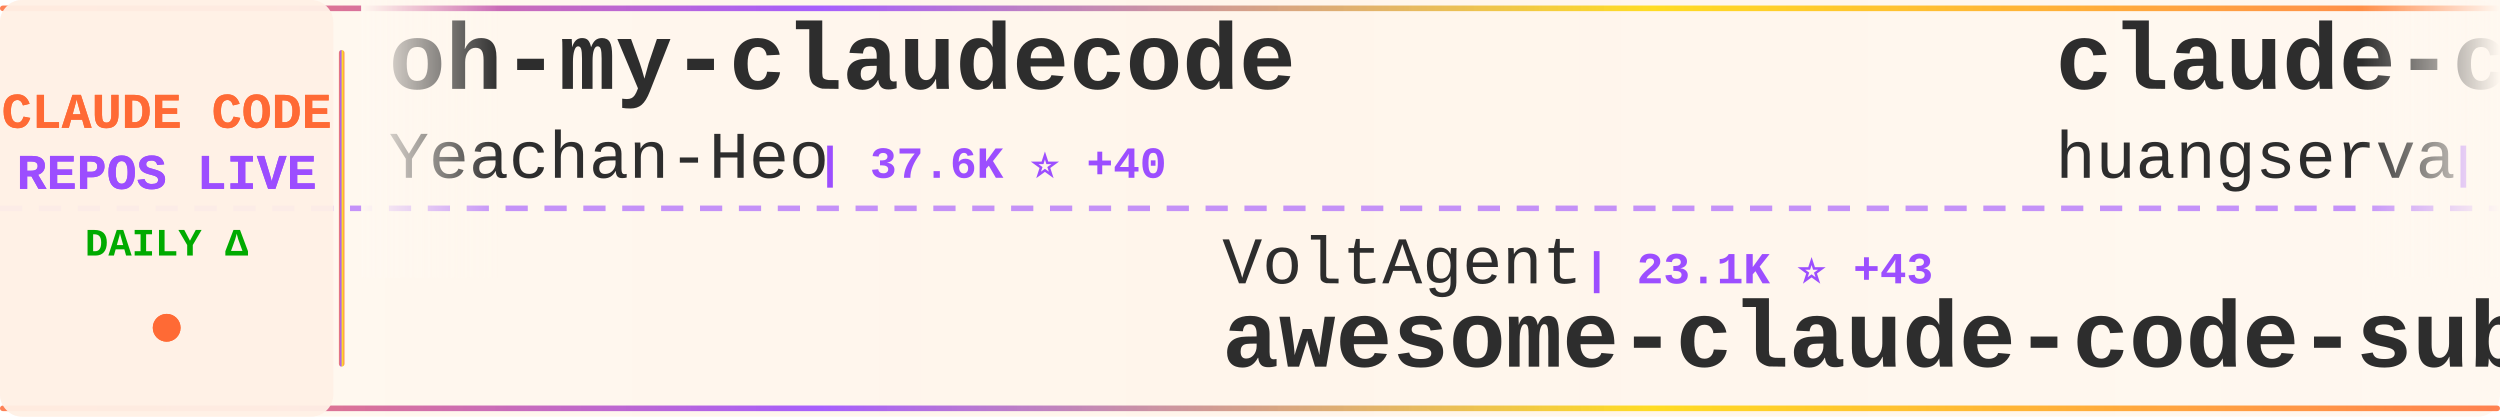
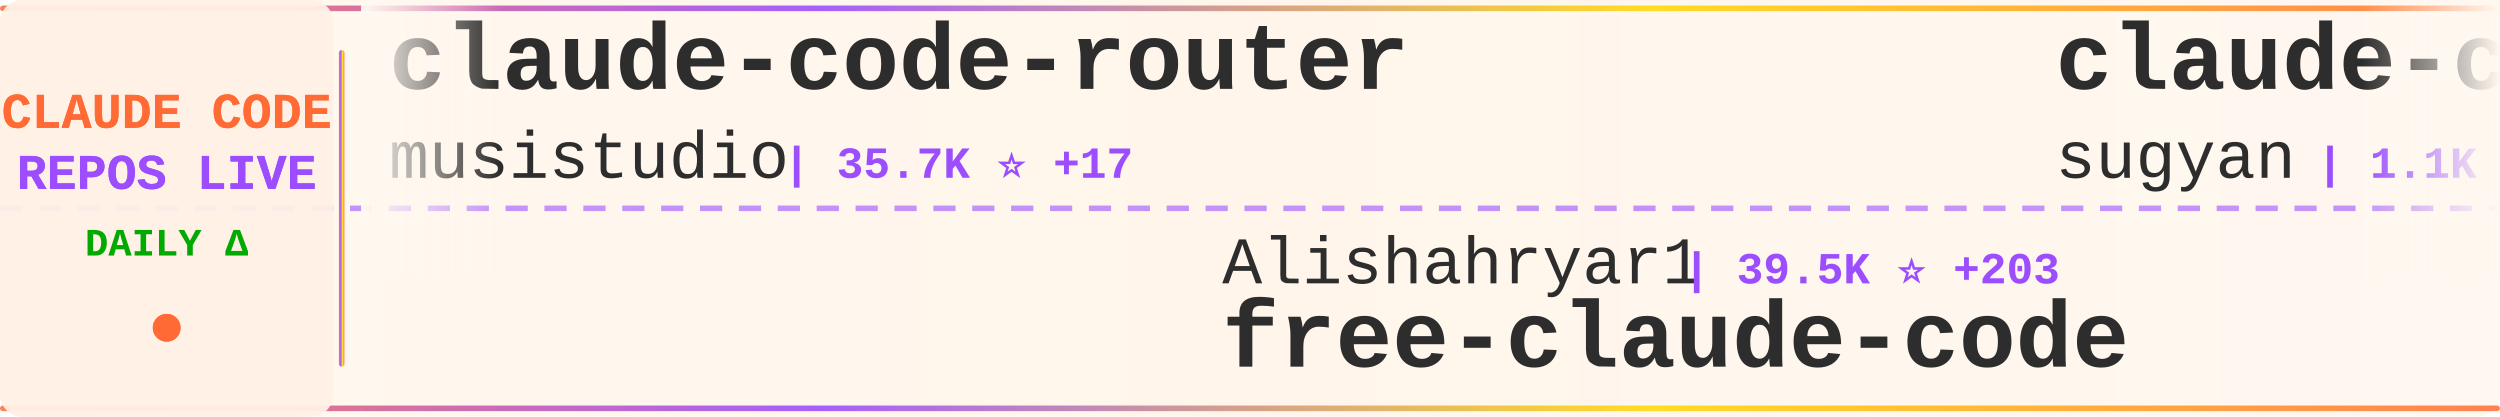
<svg xmlns="http://www.w3.org/2000/svg" width="900" height="150">
  <defs>
    <linearGradient id="tickerBg" x1="0%" y1="0%" x2="100%" y2="0%">
      <stop offset="0%" style="stop-color:#fff8f0;stop-opacity:0.98" />
      <stop offset="50%" style="stop-color:#fff5eb;stop-opacity:1" />
      <stop offset="100%" style="stop-color:#fff8f0;stop-opacity:0.98" />
    </linearGradient>
    <linearGradient id="borderGrad" x1="0%" y1="0%" x2="100%" y2="0%">
      <stop offset="0%" style="stop-color:#FF6B35;stop-opacity:0.85">
        <animate attributeName="stop-opacity" values="0.85;1;0.85" dur="2s" repeatCount="indefinite" />
      </stop>
      <stop offset="33%" style="stop-color:#9C4EFF;stop-opacity:0.9">
        <animate attributeName="stop-opacity" values="0.9;1;0.9" dur="2.2s" repeatCount="indefinite" />
      </stop>
      <stop offset="66%" style="stop-color:#FFD700;stop-opacity:0.85">
        <animate attributeName="stop-opacity" values="0.85;1;0.85" dur="1.8s" repeatCount="indefinite" />
      </stop>
      <stop offset="100%" style="stop-color:#FF6B35;stop-opacity:0.85">
        <animate attributeName="stop-opacity" values="0.85;1;0.85" dur="2s" repeatCount="indefinite" />
      </stop>
    </linearGradient>
    <filter id="textGlow">
      <feGaussianBlur stdDeviation="0.15" result="coloredBlur" />
      <feMerge>
        <feMergeNode in="coloredBlur" />
        <feMergeNode in="SourceGraphic" />
      </feMerge>
    </filter>
    <filter id="metricGlow">
      <feGaussianBlur stdDeviation="0.2" result="coloredBlur" />
      <feMerge>
        <feMergeNode in="coloredBlur" />
        <feMergeNode in="SourceGraphic" />
      </feMerge>
    </filter>
    <linearGradient id="leftFade" x1="0%" y1="0%" x2="100%" y2="0%">
      <stop offset="0%" style="stop-color:#fff8f0;stop-opacity:1" />
      <stop offset="100%" style="stop-color:#fff8f0;stop-opacity:0" />
    </linearGradient>
    <linearGradient id="rightFade" x1="0%" y1="0%" x2="100%" y2="0%">
      <stop offset="0%" style="stop-color:#fff8f0;stop-opacity:0" />
      <stop offset="100%" style="stop-color:#fff8f0;stop-opacity:1" />
    </linearGradient>
  </defs>
  <rect width="900" height="150" fill="url(#tickerBg)" rx="8" />
  <rect x="0" y="2" width="900" height="2" fill="url(#borderGrad)" rx="1" />
  <rect x="0" y="146" width="900" height="2" fill="url(#borderGrad)" rx="1" />
  <line x1="0" y1="75" x2="900" y2="75" stroke="#9C4EFF" stroke-width="2" stroke-dasharray="8 6" opacity="0.6" />
  <rect x="0" y="0" width="120" height="150" fill="#fff0e6" opacity="0.95" rx="8" />
  <text x="60" y="46" font-family="'Courier New', monospace" font-size="18" font-weight="bold" fill="#FF6B35" text-anchor="middle" filter="url(#textGlow)">
    CLAUDE CODE
  </text>
  <text x="60" y="68" font-family="'Courier New', monospace" font-size="18" font-weight="bold" fill="#9C4EFF" text-anchor="middle" filter="url(#textGlow)">
    REPOS LIVE
  </text>
  <text x="60" y="92" font-family="'Courier New', monospace" font-size="14" font-weight="bold" fill="#00aa00" text-anchor="middle">
    DAILY Δ
  </text>
  <circle cx="60" cy="118" r="5" fill="#FF6B35" filter="url(#metricGlow)">
    <animate attributeName="r" values="4;6;4" dur="1.5s" repeatCount="indefinite" />
    <animate attributeName="opacity" values="0.6;1;0.6" dur="1.5s" repeatCount="indefinite" />
  </circle>
  <rect x="122" y="18" width="2" height="114" fill="url(#borderGrad)" rx="1" />
  <clipPath id="tickerClip">
    <rect x="130" y="0" width="770" height="150" />
  </clipPath>
  <g clip-path="url(#tickerClip)">
    <g id="tickerItems">
      <animateTransform attributeName="transform" attributeType="XML" type="translate" from="0 0" to="-3000 0" dur="54s" repeatCount="indefinite" />
      <g transform="translate(0, 0)">
-         <text x="140" y="32" font-family="'Courier New', monospace" font-size="34" font-weight="bold" fill="#2d2d2d">oh-my-claudecode</text>
-         <text x="140" y="64" font-family="'Courier New', monospace" font-size="24" font-weight="normal" fill="#2d2d2d" opacity="1.0">Yeachan-Heo</text>
-         <text x="294" y="64" font-family="'Courier New', monospace" font-size="16" font-weight="bold" fill="#9C4EFF"> | 37.6K ⭐ +40</text>
+         <text x="140" y="32" font-family="'Courier New', monospace" font-size="34" font-weight="bold" fill="#2d2d2d">claude-code-router</text>
+         <text x="140" y="64" font-family="'Courier New', monospace" font-size="24" font-weight="normal" fill="#2d2d2d" opacity="1.0">musistudio</text>
+         <text x="282" y="64" font-family="'Courier New', monospace" font-size="16" font-weight="bold" fill="#9C4EFF"> | 35.7K ⭐ +17</text>
      </g>
      <g transform="translate(300, 0)">
-         <text x="140" y="102" font-family="'Courier New', monospace" font-size="24" font-weight="normal" fill="#2d2d2d" opacity="1.0">VoltAgent</text>
-         <text x="270" y="102" font-family="'Courier New', monospace" font-size="16" font-weight="bold" fill="#9C4EFF"> | 23.1K ⭐ +43</text>
-         <text x="140" y="132" font-family="'Courier New', monospace" font-size="34" font-weight="bold" fill="#2d2d2d">awesome-claude-code-suba...</text>
+         <text x="140" y="102" font-family="'Courier New', monospace" font-size="24" font-weight="normal" fill="#2d2d2d" opacity="1.0">Alishahryar1</text>
+         <text x="306" y="102" font-family="'Courier New', monospace" font-size="16" font-weight="bold" fill="#9C4EFF"> | 39.5K ⭐ +203</text>
+         <text x="140" y="132" font-family="'Courier New', monospace" font-size="34" font-weight="bold" fill="#2d2d2d">free-claude-code</text>
      </g>
      <g transform="translate(600, 0)">
-         <text x="140" y="32" font-family="'Courier New', monospace" font-size="34" font-weight="bold" fill="#2d2d2d">claude-code-cli</text>
-         <text x="140" y="64" font-family="'Courier New', monospace" font-size="24" font-weight="normal" fill="#2d2d2d" opacity="1.0">huangserva</text>
-         <text x="282" y="64" font-family="'Courier New', monospace" font-size="16" font-weight="bold" fill="#9C4EFF"> | 617 ⭐</text>
+         <text x="140" y="32" font-family="'Courier New', monospace" font-size="34" font-weight="bold" fill="#2d2d2d">claude-code-webui</text>
+         <text x="140" y="64" font-family="'Courier New', monospace" font-size="24" font-weight="normal" fill="#2d2d2d" opacity="1.0">sugyan</text>
+         <text x="234" y="64" font-family="'Courier New', monospace" font-size="16" font-weight="bold" fill="#9C4EFF"> | 1.1K ⭐ +2</text>
      </g>
      <g transform="translate(900, 0)">
-         <text x="140" y="102" font-family="'Courier New', monospace" font-size="24" font-weight="normal" fill="#2d2d2d" opacity="1.0">hangsman</text>
-         <text x="258" y="102" font-family="'Courier New', monospace" font-size="16" font-weight="bold" fill="#9C4EFF"> | 787 ⭐</text>
-         <text x="140" y="132" font-family="'Courier New', monospace" font-size="34" font-weight="bold" fill="#2d2d2d">claude-code-source</text>
+         <text x="140" y="102" font-family="'Courier New', monospace" font-size="24" font-weight="normal" fill="#2d2d2d" opacity="1.0">shareAI-lab</text>
+         <text x="294" y="102" font-family="'Courier New', monospace" font-size="16" font-weight="bold" fill="#9C4EFF"> | 70.6K ⭐ +122</text>
+         <text x="140" y="132" font-family="'Courier New', monospace" font-size="34" font-weight="bold" fill="#2d2d2d">learn-claude-code</text>
      </g>
      <g transform="translate(1200, 0)">
-         <text x="140" y="32" font-family="'Courier New', monospace" font-size="34" font-weight="bold" fill="#2d2d2d">claude-code-ultimate-gui...</text>
-         <text x="140" y="64" font-family="'Courier New', monospace" font-size="24" font-weight="normal" fill="#2d2d2d" opacity="1.0">FlorianBruniaux</text>
-         <text x="342" y="64" font-family="'Courier New', monospace" font-size="16" font-weight="bold" fill="#9C4EFF"> | 5.4K ⭐ +10</text>
+         <text x="140" y="32" font-family="'Courier New', monospace" font-size="34" font-weight="bold" fill="#2d2d2d">claude-code-source-code</text>
+         <text x="140" y="64" font-family="'Courier New', monospace" font-size="24" font-weight="normal" fill="#2d2d2d" opacity="1.0">777genius</text>
+         <text x="270" y="64" font-family="'Courier New', monospace" font-size="16" font-weight="bold" fill="#9C4EFF"> | 919 ⭐</text>
      </g>
      <g transform="translate(1500, 0)">
-         <text x="140" y="102" font-family="'Courier New', monospace" font-size="24" font-weight="normal" fill="#2d2d2d" opacity="1.0">jqueryscript</text>
-         <text x="306" y="102" font-family="'Courier New', monospace" font-size="16" font-weight="bold" fill="#9C4EFF"> | 461 ⭐ +2</text>
-         <text x="140" y="132" font-family="'Courier New', monospace" font-size="34" font-weight="bold" fill="#2d2d2d">awesome-claude-code</text>
+         <text x="140" y="102" font-family="'Courier New', monospace" font-size="24" font-weight="normal" fill="#2d2d2d" opacity="1.0">disler</text>
+         <text x="234" y="102" font-family="'Courier New', monospace" font-size="16" font-weight="bold" fill="#9C4EFF"> | 3.8K ⭐ +2</text>
+         <text x="140" y="132" font-family="'Courier New', monospace" font-size="34" font-weight="bold" fill="#2d2d2d">claude-code-hooks-master...</text>
      </g>
      <g transform="translate(1800, 0)">
-         <text x="140" y="32" font-family="'Courier New', monospace" font-size="34" font-weight="bold" fill="#2d2d2d">ClaudeCodeAgents</text>
-         <text x="140" y="64" font-family="'Courier New', monospace" font-size="24" font-weight="normal" fill="#2d2d2d" opacity="1.0">darcyegb</text>
-         <text x="258" y="64" font-family="'Courier New', monospace" font-size="16" font-weight="bold" fill="#9C4EFF"> | 744 ⭐</text>
+         <text x="140" y="32" font-family="'Courier New', monospace" font-size="34" font-weight="bold" fill="#2d2d2d">claude-code-from-scratch</text>
+         <text x="140" y="64" font-family="'Courier New', monospace" font-size="24" font-weight="normal" fill="#2d2d2d" opacity="1.0">Windy3f3f3f3f</text>
+         <text x="318" y="64" font-family="'Courier New', monospace" font-size="16" font-weight="bold" fill="#9C4EFF"> | 2.2K ⭐ +12</text>
      </g>
      <g transform="translate(2100, 0)">
-         <text x="140" y="102" font-family="'Courier New', monospace" font-size="24" font-weight="normal" fill="#2d2d2d" opacity="1.0">liuup</text>
-         <text x="222" y="102" font-family="'Courier New', monospace" font-size="16" font-weight="bold" fill="#9C4EFF"> | 3.5K ⭐ +14</text>
-         <text x="140" y="132" font-family="'Courier New', monospace" font-size="34" font-weight="bold" fill="#2d2d2d">claude-code-analysis</text>
+         <text x="140" y="102" font-family="'Courier New', monospace" font-size="24" font-weight="normal" fill="#2d2d2d" opacity="1.0">1rgs</text>
+         <text x="210" y="102" font-family="'Courier New', monospace" font-size="16" font-weight="bold" fill="#9C4EFF"> | 3.7K ⭐</text>
+         <text x="140" y="132" font-family="'Courier New', monospace" font-size="34" font-weight="bold" fill="#2d2d2d">claude-code-proxy</text>
      </g>
      <g transform="translate(2400, 0)">
        <text x="140" y="32" font-family="'Courier New', monospace" font-size="34" font-weight="bold" fill="#2d2d2d">claude-code-action</text>
        <text x="140" y="64" font-family="'Courier New', monospace" font-size="24" font-weight="normal" fill="#2d2d2d" opacity="1.0">anthropics</text>
-         <text x="282" y="64" font-family="'Courier New', monospace" font-size="16" font-weight="bold" fill="#9C4EFF"> | 8.3K ⭐ +14</text>
+         <text x="282" y="64" font-family="'Courier New', monospace" font-size="16" font-weight="bold" fill="#9C4EFF"> | 8.3K ⭐ +13</text>
      </g>
      <g transform="translate(2700, 0)">
-         <text x="140" y="102" font-family="'Courier New', monospace" font-size="24" font-weight="normal" fill="#2d2d2d" opacity="1.0">JrCx7scC</text>
-         <text x="258" y="102" font-family="'Courier New', monospace" font-size="16" font-weight="bold" fill="#9C4EFF"> | 371 ⭐</text>
-         <text x="140" y="132" font-family="'Courier New', monospace" font-size="34" font-weight="bold" fill="#2d2d2d">claude-code-source</text>
+         <text x="140" y="102" font-family="'Courier New', monospace" font-size="24" font-weight="normal" fill="#2d2d2d" opacity="1.0">ChinaSiro</text>
+         <text x="270" y="102" font-family="'Courier New', monospace" font-size="16" font-weight="bold" fill="#9C4EFF"> | 9.5K ⭐ +5</text>
+         <text x="140" y="132" font-family="'Courier New', monospace" font-size="34" font-weight="bold" fill="#2d2d2d">claude-code-sourcemap</text>
      </g>
      <g transform="translate(3000, 0)">
-         <text x="140" y="32" font-family="'Courier New', monospace" font-size="34" font-weight="bold" fill="#2d2d2d">oh-my-claudecode</text>
-         <text x="140" y="64" font-family="'Courier New', monospace" font-size="24" font-weight="normal" fill="#2d2d2d" opacity="1.0">Yeachan-Heo</text>
-         <text x="294" y="64" font-family="'Courier New', monospace" font-size="16" font-weight="bold" fill="#9C4EFF"> | 37.6K ⭐ +40</text>
+         <text x="140" y="32" font-family="'Courier New', monospace" font-size="34" font-weight="bold" fill="#2d2d2d">claude-code-router</text>
+         <text x="140" y="64" font-family="'Courier New', monospace" font-size="24" font-weight="normal" fill="#2d2d2d" opacity="1.0">musistudio</text>
+         <text x="282" y="64" font-family="'Courier New', monospace" font-size="16" font-weight="bold" fill="#9C4EFF"> | 35.7K ⭐ +17</text>
      </g>
      <g transform="translate(3300, 0)">
-         <text x="140" y="102" font-family="'Courier New', monospace" font-size="24" font-weight="normal" fill="#2d2d2d" opacity="1.0">VoltAgent</text>
-         <text x="270" y="102" font-family="'Courier New', monospace" font-size="16" font-weight="bold" fill="#9C4EFF"> | 23.1K ⭐ +43</text>
-         <text x="140" y="132" font-family="'Courier New', monospace" font-size="34" font-weight="bold" fill="#2d2d2d">awesome-claude-code-suba...</text>
+         <text x="140" y="102" font-family="'Courier New', monospace" font-size="24" font-weight="normal" fill="#2d2d2d" opacity="1.0">Alishahryar1</text>
+         <text x="306" y="102" font-family="'Courier New', monospace" font-size="16" font-weight="bold" fill="#9C4EFF"> | 39.5K ⭐ +203</text>
+         <text x="140" y="132" font-family="'Courier New', monospace" font-size="34" font-weight="bold" fill="#2d2d2d">free-claude-code</text>
      </g>
      <g transform="translate(3600, 0)">
-         <text x="140" y="32" font-family="'Courier New', monospace" font-size="34" font-weight="bold" fill="#2d2d2d">claude-code-cli</text>
-         <text x="140" y="64" font-family="'Courier New', monospace" font-size="24" font-weight="normal" fill="#2d2d2d" opacity="1.0">huangserva</text>
-         <text x="282" y="64" font-family="'Courier New', monospace" font-size="16" font-weight="bold" fill="#9C4EFF"> | 617 ⭐</text>
+         <text x="140" y="32" font-family="'Courier New', monospace" font-size="34" font-weight="bold" fill="#2d2d2d">claude-code-webui</text>
+         <text x="140" y="64" font-family="'Courier New', monospace" font-size="24" font-weight="normal" fill="#2d2d2d" opacity="1.0">sugyan</text>
+         <text x="234" y="64" font-family="'Courier New', monospace" font-size="16" font-weight="bold" fill="#9C4EFF"> | 1.1K ⭐ +2</text>
      </g>
      <g transform="translate(3900, 0)">
-         <text x="140" y="102" font-family="'Courier New', monospace" font-size="24" font-weight="normal" fill="#2d2d2d" opacity="1.0">hangsman</text>
-         <text x="258" y="102" font-family="'Courier New', monospace" font-size="16" font-weight="bold" fill="#9C4EFF"> | 787 ⭐</text>
-         <text x="140" y="132" font-family="'Courier New', monospace" font-size="34" font-weight="bold" fill="#2d2d2d">claude-code-source</text>
+         <text x="140" y="102" font-family="'Courier New', monospace" font-size="24" font-weight="normal" fill="#2d2d2d" opacity="1.0">shareAI-lab</text>
+         <text x="294" y="102" font-family="'Courier New', monospace" font-size="16" font-weight="bold" fill="#9C4EFF"> | 70.6K ⭐ +122</text>
+         <text x="140" y="132" font-family="'Courier New', monospace" font-size="34" font-weight="bold" fill="#2d2d2d">learn-claude-code</text>
      </g>
    </g>
  </g>
  <rect x="130" y="0" width="50" height="100" fill="url(#leftFade)" />
  <rect x="850" y="0" width="50" height="100" fill="url(#rightFade)" />
</svg>
